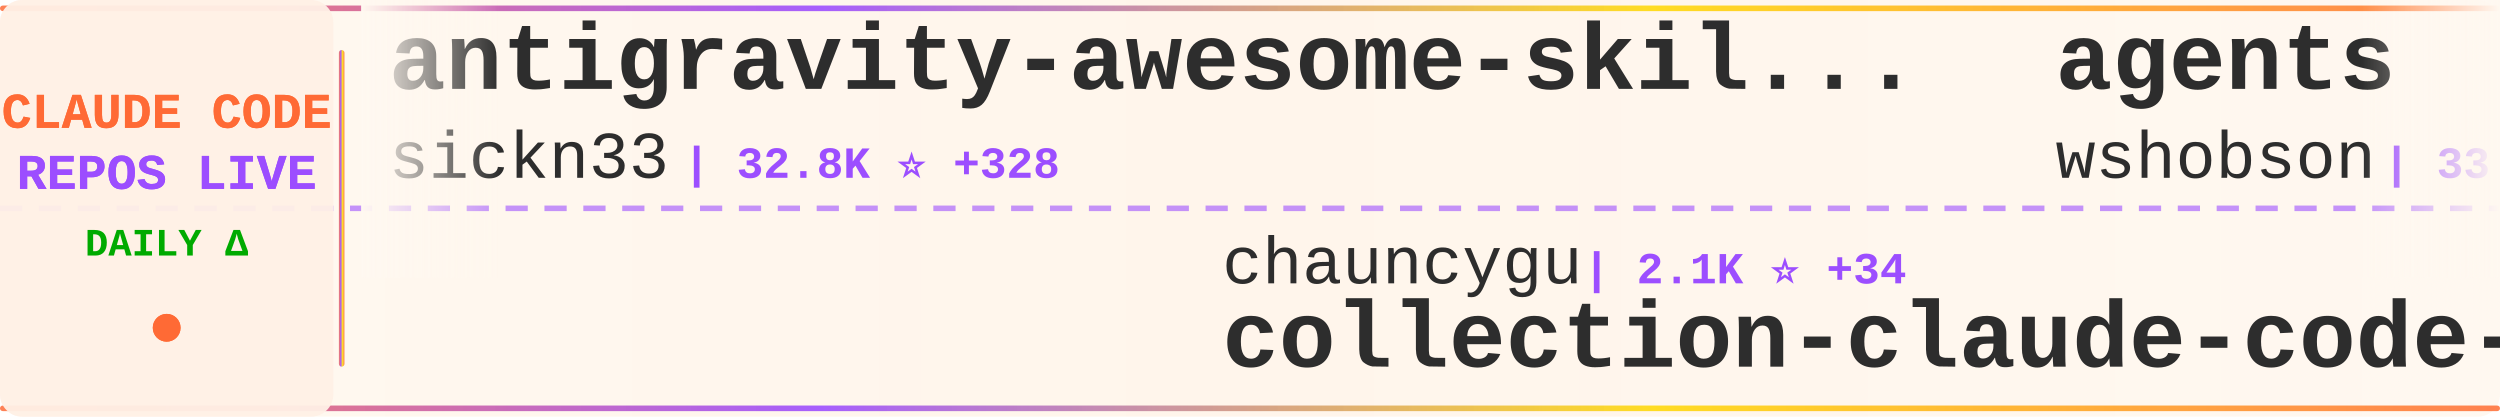
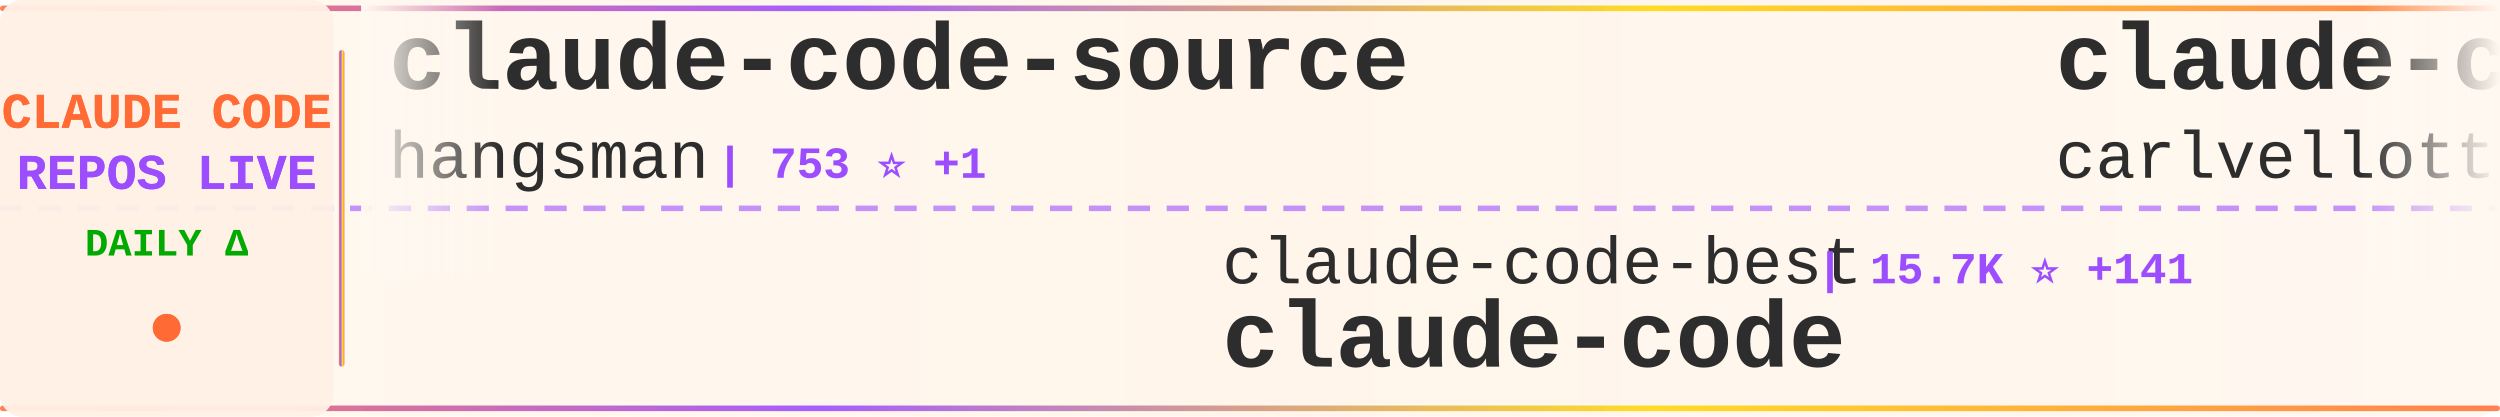
<svg xmlns="http://www.w3.org/2000/svg" width="900" height="150">
  <defs>
    <linearGradient id="tickerBg" x1="0%" y1="0%" x2="100%" y2="0%">
      <stop offset="0%" style="stop-color:#fff8f0;stop-opacity:0.98" />
      <stop offset="50%" style="stop-color:#fff5eb;stop-opacity:1" />
      <stop offset="100%" style="stop-color:#fff8f0;stop-opacity:0.98" />
    </linearGradient>
    <linearGradient id="borderGrad" x1="0%" y1="0%" x2="100%" y2="0%">
      <stop offset="0%" style="stop-color:#FF6B35;stop-opacity:0.85">
        <animate attributeName="stop-opacity" values="0.85;1;0.85" dur="2s" repeatCount="indefinite" />
      </stop>
      <stop offset="33%" style="stop-color:#9C4EFF;stop-opacity:0.9">
        <animate attributeName="stop-opacity" values="0.9;1;0.9" dur="2.2s" repeatCount="indefinite" />
      </stop>
      <stop offset="66%" style="stop-color:#FFD700;stop-opacity:0.85">
        <animate attributeName="stop-opacity" values="0.85;1;0.85" dur="1.8s" repeatCount="indefinite" />
      </stop>
      <stop offset="100%" style="stop-color:#FF6B35;stop-opacity:0.85">
        <animate attributeName="stop-opacity" values="0.85;1;0.85" dur="2s" repeatCount="indefinite" />
      </stop>
    </linearGradient>
    <filter id="textGlow">
      <feGaussianBlur stdDeviation="0.15" result="coloredBlur" />
      <feMerge>
        <feMergeNode in="coloredBlur" />
        <feMergeNode in="SourceGraphic" />
      </feMerge>
    </filter>
    <filter id="metricGlow">
      <feGaussianBlur stdDeviation="0.2" result="coloredBlur" />
      <feMerge>
        <feMergeNode in="coloredBlur" />
        <feMergeNode in="SourceGraphic" />
      </feMerge>
    </filter>
    <linearGradient id="leftFade" x1="0%" y1="0%" x2="100%" y2="0%">
      <stop offset="0%" style="stop-color:#fff8f0;stop-opacity:1" />
      <stop offset="100%" style="stop-color:#fff8f0;stop-opacity:0" />
    </linearGradient>
    <linearGradient id="rightFade" x1="0%" y1="0%" x2="100%" y2="0%">
      <stop offset="0%" style="stop-color:#fff8f0;stop-opacity:0" />
      <stop offset="100%" style="stop-color:#fff8f0;stop-opacity:1" />
    </linearGradient>
  </defs>
  <rect width="900" height="150" fill="url(#tickerBg)" rx="8" />
  <rect x="0" y="2" width="900" height="2" fill="url(#borderGrad)" rx="1" />
  <rect x="0" y="146" width="900" height="2" fill="url(#borderGrad)" rx="1" />
  <line x1="0" y1="75" x2="900" y2="75" stroke="#9C4EFF" stroke-width="2" stroke-dasharray="8 6" opacity="0.6" />
  <rect x="0" y="0" width="120" height="150" fill="#fff0e6" opacity="0.95" rx="8" />
  <text x="60" y="46" font-family="'Courier New', monospace" font-size="18" font-weight="bold" fill="#FF6B35" text-anchor="middle" filter="url(#textGlow)">
    CLAUDE CODE
  </text>
  <text x="60" y="68" font-family="'Courier New', monospace" font-size="18" font-weight="bold" fill="#9C4EFF" text-anchor="middle" filter="url(#textGlow)">
    REPOS LIVE
  </text>
  <text x="60" y="92" font-family="'Courier New', monospace" font-size="14" font-weight="bold" fill="#00aa00" text-anchor="middle">
    DAILY Δ
  </text>
  <circle cx="60" cy="118" r="5" fill="#FF6B35" filter="url(#metricGlow)">
    <animate attributeName="r" values="4;6;4" dur="1.5s" repeatCount="indefinite" />
    <animate attributeName="opacity" values="0.6;1;0.6" dur="1.5s" repeatCount="indefinite" />
  </circle>
  <rect x="122" y="18" width="2" height="114" fill="url(#borderGrad)" rx="1" />
  <clipPath id="tickerClip">
    <rect x="130" y="0" width="770" height="150" />
  </clipPath>
  <g clip-path="url(#tickerClip)">
    <g id="tickerItems">
      <animateTransform attributeName="transform" attributeType="XML" type="translate" from="0 0" to="-3000 0" dur="54s" repeatCount="indefinite" />
      <g transform="translate(0, 0)">
-         <text x="140" y="32" font-family="'Courier New', monospace" font-size="34" font-weight="bold" fill="#2d2d2d">antigravity-awesome-skil...</text>
-         <text x="140" y="64" font-family="'Courier New', monospace" font-size="24" font-weight="normal" fill="#2d2d2d" opacity="1.0">sickn33</text>
-         <text x="246" y="64" font-family="'Courier New', monospace" font-size="16" font-weight="bold" fill="#9C4EFF"> | 32.8K ⭐ +328</text>
+         <text x="140" y="32" font-family="'Courier New', monospace" font-size="34" font-weight="bold" fill="#2d2d2d">claude-code-source</text>
+         <text x="140" y="64" font-family="'Courier New', monospace" font-size="24" font-weight="normal" fill="#2d2d2d" opacity="1.0">hangsman</text>
+         <text x="258" y="64" font-family="'Courier New', monospace" font-size="16" font-weight="bold" fill="#9C4EFF"> | 753 ⭐ +1</text>
      </g>
      <g transform="translate(300, 0)">
-         <text x="140" y="102" font-family="'Courier New', monospace" font-size="24" font-weight="normal" fill="#2d2d2d" opacity="1.0">chauncygu</text>
-         <text x="270" y="102" font-family="'Courier New', monospace" font-size="16" font-weight="bold" fill="#9C4EFF"> | 2.1K ⭐ +34</text>
-         <text x="140" y="132" font-family="'Courier New', monospace" font-size="34" font-weight="bold" fill="#2d2d2d">collection-claude-code-s...</text>
+         <text x="140" y="102" font-family="'Courier New', monospace" font-size="24" font-weight="normal" fill="#2d2d2d" opacity="1.0">claude-code-best</text>
+         <text x="354" y="102" font-family="'Courier New', monospace" font-size="16" font-weight="bold" fill="#9C4EFF"> | 15.7K ⭐ +141</text>
+         <text x="140" y="132" font-family="'Courier New', monospace" font-size="34" font-weight="bold" fill="#2d2d2d">claude-code</text>
      </g>
      <g transform="translate(600, 0)">
-         <text x="140" y="32" font-family="'Courier New', monospace" font-size="34" font-weight="bold" fill="#2d2d2d">agents</text>
-         <text x="140" y="64" font-family="'Courier New', monospace" font-size="24" font-weight="normal" fill="#2d2d2d" opacity="1.0">wshobson</text>
-         <text x="258" y="64" font-family="'Courier New', monospace" font-size="16" font-weight="bold" fill="#9C4EFF"> | 33.5K ⭐ +73</text>
+         <text x="140" y="32" font-family="'Courier New', monospace" font-size="34" font-weight="bold" fill="#2d2d2d">claude-code-pm-course</text>
+         <text x="140" y="64" font-family="'Courier New', monospace" font-size="24" font-weight="normal" fill="#2d2d2d" opacity="1.0">carlvellotti</text>
+         <text x="306" y="64" font-family="'Courier New', monospace" font-size="16" font-weight="bold" fill="#9C4EFF"> | 1.8K ⭐ +6</text>
      </g>
      <g transform="translate(900, 0)">
-         <text x="140" y="102" font-family="'Courier New', monospace" font-size="24" font-weight="normal" fill="#2d2d2d" opacity="1.0">kodu-ai</text>
-         <text x="246" y="102" font-family="'Courier New', monospace" font-size="16" font-weight="bold" fill="#9C4EFF"> | 5.3K ⭐ +1</text>
-         <text x="140" y="132" font-family="'Courier New', monospace" font-size="34" font-weight="bold" fill="#2d2d2d">claude-coder</text>
+         <text x="140" y="102" font-family="'Courier New', monospace" font-size="24" font-weight="normal" fill="#2d2d2d" opacity="1.0">NanmiCoder</text>
+         <text x="282" y="102" font-family="'Courier New', monospace" font-size="16" font-weight="bold" fill="#9C4EFF"> | 5.9K ⭐ +61</text>
+         <text x="140" y="132" font-family="'Courier New', monospace" font-size="34" font-weight="bold" fill="#2d2d2d">cc-haha</text>
      </g>
      <g transform="translate(1200, 0)">
-         <text x="140" y="32" font-family="'Courier New', monospace" font-size="34" font-weight="bold" fill="#2d2d2d">claude-code-tips</text>
-         <text x="140" y="64" font-family="'Courier New', monospace" font-size="24" font-weight="normal" fill="#2d2d2d" opacity="1.0">ykdojo</text>
-         <text x="234" y="64" font-family="'Courier New', monospace" font-size="16" font-weight="bold" fill="#9C4EFF"> | 7.6K ⭐ +138</text>
+         <text x="140" y="32" font-family="'Courier New', monospace" font-size="34" font-weight="bold" fill="#2d2d2d">ralph</text>
+         <text x="140" y="64" font-family="'Courier New', monospace" font-size="24" font-weight="normal" fill="#2d2d2d" opacity="1.0">snarktank</text>
+         <text x="270" y="64" font-family="'Courier New', monospace" font-size="16" font-weight="bold" fill="#9C4EFF"> | 16.7K ⭐ +528</text>
      </g>
      <g transform="translate(1500, 0)">
+         <text x="140" y="102" font-family="'Courier New', monospace" font-size="24" font-weight="normal" fill="#2d2d2d" opacity="1.0">guanshan</text>
+         <text x="258" y="102" font-family="'Courier New', monospace" font-size="16" font-weight="bold" fill="#9C4EFF"> | 55 ⭐</text>
+         <text x="140" y="132" font-family="'Courier New', monospace" font-size="34" font-weight="bold" fill="#2d2d2d">ClaudeCode</text>
+       </g>
+       <g transform="translate(1800, 0)">
+         <text x="140" y="32" font-family="'Courier New', monospace" font-size="34" font-weight="bold" fill="#2d2d2d">claude-code-telegram</text>
+         <text x="140" y="64" font-family="'Courier New', monospace" font-size="24" font-weight="normal" fill="#2d2d2d" opacity="1.0">RichardAtCT</text>
+         <text x="294" y="64" font-family="'Courier New', monospace" font-size="16" font-weight="bold" fill="#9C4EFF"> | 2.4K ⭐ +12</text>
+       </g>
+       <g transform="translate(2100, 0)">
        <text x="140" y="102" font-family="'Courier New', monospace" font-size="24" font-weight="normal" fill="#2d2d2d" opacity="1.0">codeaashu</text>
-         <text x="270" y="102" font-family="'Courier New', monospace" font-size="16" font-weight="bold" fill="#9C4EFF"> | 2.0K ⭐ +30</text>
+         <text x="270" y="102" font-family="'Courier New', monospace" font-size="16" font-weight="bold" fill="#9C4EFF"> | 2.0K ⭐ +23</text>
        <text x="140" y="132" font-family="'Courier New', monospace" font-size="34" font-weight="bold" fill="#2d2d2d">claude-code</text>
      </g>
-       <g transform="translate(1800, 0)">
-         <text x="140" y="32" font-family="'Courier New', monospace" font-size="34" font-weight="bold" fill="#2d2d2d">CLIProxyAPI</text>
-         <text x="140" y="64" font-family="'Courier New', monospace" font-size="24" font-weight="normal" fill="#2d2d2d" opacity="1.0">router-for-me</text>
-         <text x="318" y="64" font-family="'Courier New', monospace" font-size="16" font-weight="bold" fill="#9C4EFF"> | 25.7K ⭐ +367</text>
-       </g>
-       <g transform="translate(2100, 0)">
-         <text x="140" y="102" font-family="'Courier New', monospace" font-size="24" font-weight="normal" fill="#2d2d2d" opacity="1.0">anthropics</text>
-         <text x="282" y="102" font-family="'Courier New', monospace" font-size="16" font-weight="bold" fill="#9C4EFF"> | 7.0K ⭐ +17</text>
-         <text x="140" y="132" font-family="'Courier New', monospace" font-size="34" font-weight="bold" fill="#2d2d2d">claude-code-action</text>
-       </g>
      <g transform="translate(2400, 0)">
-         <text x="140" y="32" font-family="'Courier New', monospace" font-size="34" font-weight="bold" fill="#2d2d2d">claude-code</text>
-         <text x="140" y="64" font-family="'Courier New', monospace" font-size="24" font-weight="normal" fill="#2d2d2d" opacity="1.0">freestylefly</text>
-         <text x="306" y="64" font-family="'Courier New', monospace" font-size="16" font-weight="bold" fill="#9C4EFF"> | 120 ⭐</text>
+         <text x="140" y="32" font-family="'Courier New', monospace" font-size="34" font-weight="bold" fill="#2d2d2d">awesome-claude-code-tool...</text>
+         <text x="140" y="64" font-family="'Courier New', monospace" font-size="24" font-weight="normal" fill="#2d2d2d" opacity="1.0">rohitg00</text>
+         <text x="258" y="64" font-family="'Courier New', monospace" font-size="16" font-weight="bold" fill="#9C4EFF"> | 1.2K ⭐ +30</text>
      </g>
      <g transform="translate(2700, 0)">
-         <text x="140" y="102" font-family="'Courier New', monospace" font-size="24" font-weight="normal" fill="#2d2d2d" opacity="1.0">Maciek-roboblog</text>
-         <text x="342" y="102" font-family="'Courier New', monospace" font-size="16" font-weight="bold" fill="#9C4EFF"> | 7.5K ⭐ +22</text>
-         <text x="140" y="132" font-family="'Courier New', monospace" font-size="34" font-weight="bold" fill="#2d2d2d">Claude-Code-Usage-Monito...</text>
+         <text x="140" y="102" font-family="'Courier New', monospace" font-size="24" font-weight="normal" fill="#2d2d2d" opacity="1.0">diet103</text>
+         <text x="246" y="102" font-family="'Courier New', monospace" font-size="16" font-weight="bold" fill="#9C4EFF"> | 9.5K ⭐ +7</text>
+         <text x="140" y="132" font-family="'Courier New', monospace" font-size="34" font-weight="bold" fill="#2d2d2d">claude-code-infrastructu...</text>
      </g>
      <g transform="translate(3000, 0)">
-         <text x="140" y="32" font-family="'Courier New', monospace" font-size="34" font-weight="bold" fill="#2d2d2d">antigravity-awesome-skil...</text>
-         <text x="140" y="64" font-family="'Courier New', monospace" font-size="24" font-weight="normal" fill="#2d2d2d" opacity="1.0">sickn33</text>
-         <text x="246" y="64" font-family="'Courier New', monospace" font-size="16" font-weight="bold" fill="#9C4EFF"> | 32.8K ⭐ +328</text>
+         <text x="140" y="32" font-family="'Courier New', monospace" font-size="34" font-weight="bold" fill="#2d2d2d">claude-code-source</text>
+         <text x="140" y="64" font-family="'Courier New', monospace" font-size="24" font-weight="normal" fill="#2d2d2d" opacity="1.0">hangsman</text>
+         <text x="258" y="64" font-family="'Courier New', monospace" font-size="16" font-weight="bold" fill="#9C4EFF"> | 753 ⭐ +1</text>
      </g>
      <g transform="translate(3300, 0)">
-         <text x="140" y="102" font-family="'Courier New', monospace" font-size="24" font-weight="normal" fill="#2d2d2d" opacity="1.0">chauncygu</text>
-         <text x="270" y="102" font-family="'Courier New', monospace" font-size="16" font-weight="bold" fill="#9C4EFF"> | 2.1K ⭐ +34</text>
-         <text x="140" y="132" font-family="'Courier New', monospace" font-size="34" font-weight="bold" fill="#2d2d2d">collection-claude-code-s...</text>
+         <text x="140" y="102" font-family="'Courier New', monospace" font-size="24" font-weight="normal" fill="#2d2d2d" opacity="1.0">claude-code-best</text>
+         <text x="354" y="102" font-family="'Courier New', monospace" font-size="16" font-weight="bold" fill="#9C4EFF"> | 15.7K ⭐ +141</text>
+         <text x="140" y="132" font-family="'Courier New', monospace" font-size="34" font-weight="bold" fill="#2d2d2d">claude-code</text>
      </g>
      <g transform="translate(3600, 0)">
-         <text x="140" y="32" font-family="'Courier New', monospace" font-size="34" font-weight="bold" fill="#2d2d2d">agents</text>
-         <text x="140" y="64" font-family="'Courier New', monospace" font-size="24" font-weight="normal" fill="#2d2d2d" opacity="1.0">wshobson</text>
-         <text x="258" y="64" font-family="'Courier New', monospace" font-size="16" font-weight="bold" fill="#9C4EFF"> | 33.5K ⭐ +73</text>
+         <text x="140" y="32" font-family="'Courier New', monospace" font-size="34" font-weight="bold" fill="#2d2d2d">claude-code-pm-course</text>
+         <text x="140" y="64" font-family="'Courier New', monospace" font-size="24" font-weight="normal" fill="#2d2d2d" opacity="1.0">carlvellotti</text>
+         <text x="306" y="64" font-family="'Courier New', monospace" font-size="16" font-weight="bold" fill="#9C4EFF"> | 1.8K ⭐ +6</text>
      </g>
      <g transform="translate(3900, 0)">
-         <text x="140" y="102" font-family="'Courier New', monospace" font-size="24" font-weight="normal" fill="#2d2d2d" opacity="1.0">kodu-ai</text>
-         <text x="246" y="102" font-family="'Courier New', monospace" font-size="16" font-weight="bold" fill="#9C4EFF"> | 5.3K ⭐ +1</text>
-         <text x="140" y="132" font-family="'Courier New', monospace" font-size="34" font-weight="bold" fill="#2d2d2d">claude-coder</text>
+         <text x="140" y="102" font-family="'Courier New', monospace" font-size="24" font-weight="normal" fill="#2d2d2d" opacity="1.0">NanmiCoder</text>
+         <text x="282" y="102" font-family="'Courier New', monospace" font-size="16" font-weight="bold" fill="#9C4EFF"> | 5.9K ⭐ +61</text>
+         <text x="140" y="132" font-family="'Courier New', monospace" font-size="34" font-weight="bold" fill="#2d2d2d">cc-haha</text>
      </g>
    </g>
  </g>
  <rect x="130" y="0" width="50" height="100" fill="url(#leftFade)" />
  <rect x="850" y="0" width="50" height="100" fill="url(#rightFade)" />
</svg>
